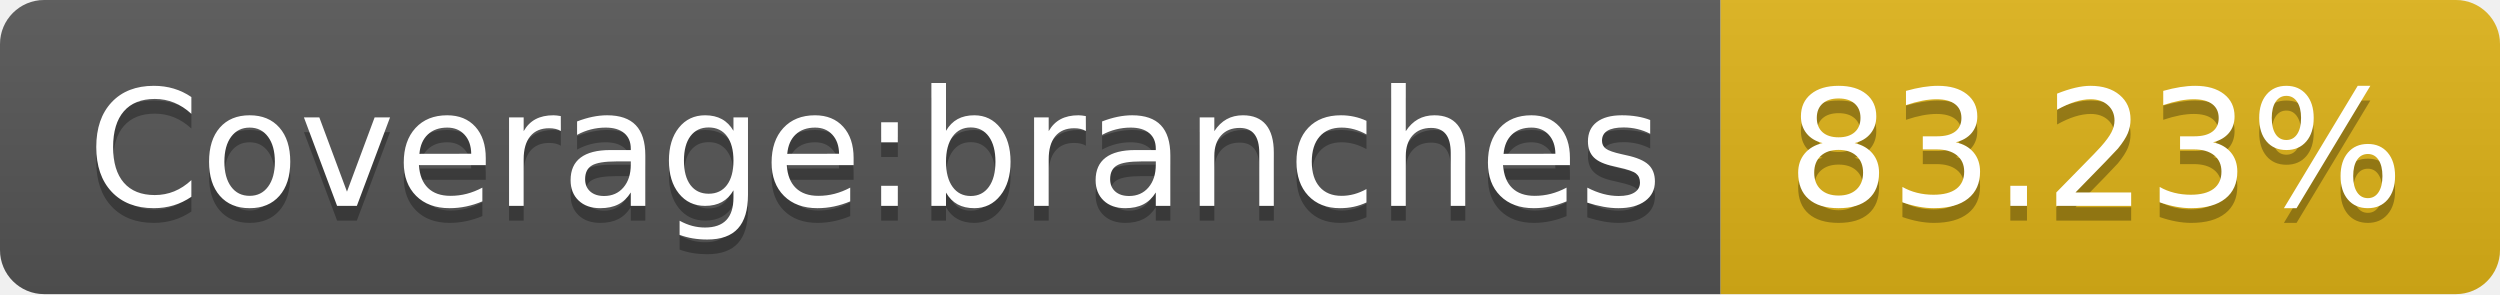
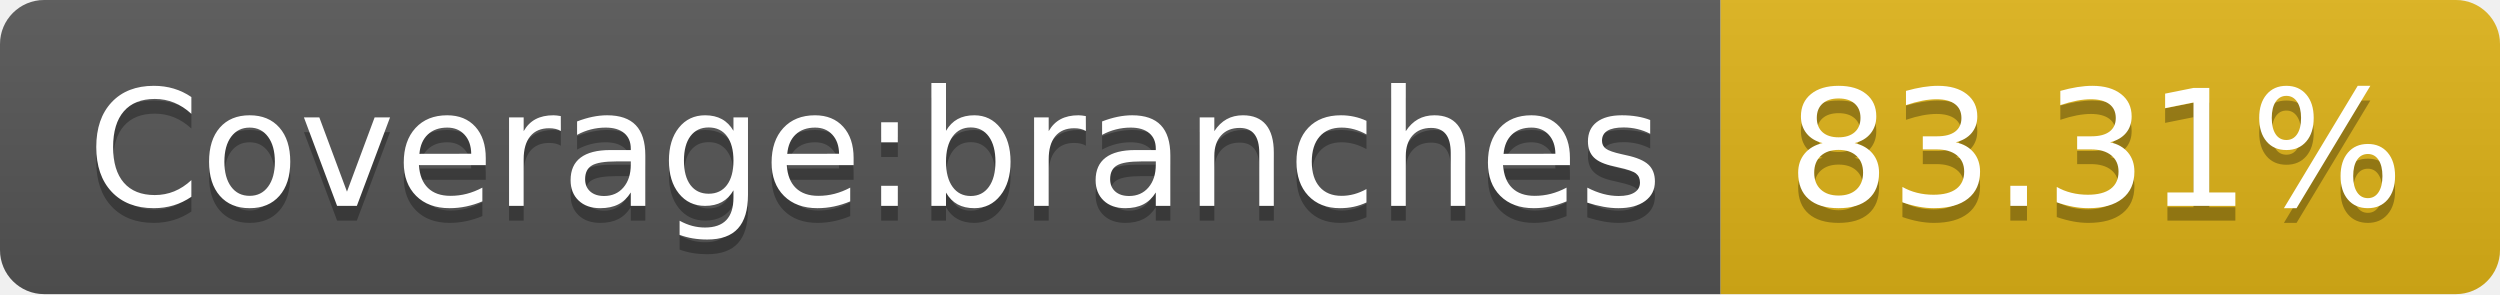
- <svg xmlns="http://www.w3.org/2000/svg" width="170" height="20" role="img" aria-label="Coverage:branches: 83.23%">
+ <svg xmlns="http://www.w3.org/2000/svg" width="170" height="20" role="img" aria-label="Coverage:branches: 83.31%">
  <linearGradient id="s" x2="0" y2="100%">
    <stop offset="0" stop-color="#bbb" stop-opacity=".1" />
    <stop offset="1" stop-opacity=".1" />
  </linearGradient>
  <clipPath id="r">
    <rect width="170" height="20" rx="3" fill="#fff" />
  </clipPath>
  <g clip-path="url(#r)">
    <rect width="117" height="20" fill="#555" />
    <rect x="117" width="53" height="20" fill="#dfb317" />
    <rect width="170" height="20" fill="url(#s)" />
  </g>
  <g fill="#fff" text-anchor="middle" font-family="Verdana,Geneva,DejaVu Sans,sans-serif" text-rendering="geometricPrecision" font-size="110">
    <text aria-hidden="true" x="595" y="150" fill="#010101" fill-opacity=".3" transform="scale(.1)" textLength="1070">Coverage:branches</text>
    <text x="595" y="140" transform="scale(.1)" fill="#fff" textLength="1070">Coverage:branches</text>
-     <text aria-hidden="true" x="1425" y="150" fill="#010101" fill-opacity=".3" transform="scale(.1)" textLength="430">83.23%</text>
-     <text x="1425" y="140" transform="scale(.1)" fill="#fff" textLength="430">83.23%</text>
+     <text aria-hidden="true" x="1425" y="150" fill="#010101" fill-opacity=".3" transform="scale(.1)" textLength="430">83.31%</text>
+     <text x="1425" y="140" transform="scale(.1)" fill="#fff" textLength="430">83.31%</text>
  </g>
</svg>
